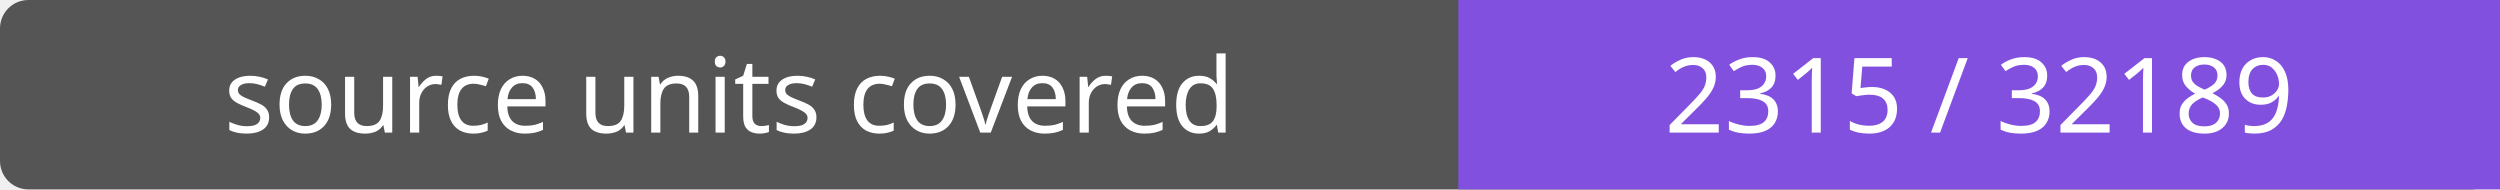
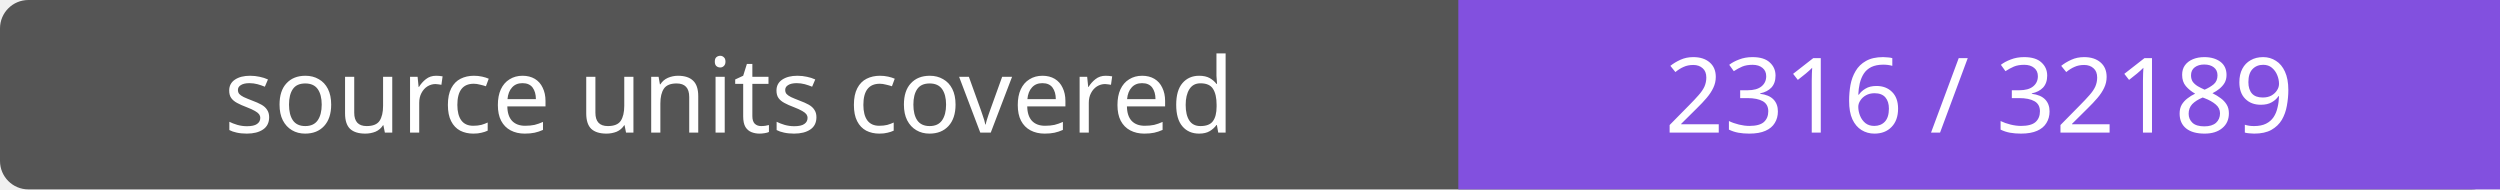
- <svg xmlns="http://www.w3.org/2000/svg" width="264" height="20" role="img" aria-label="source units covered: 2315 / 32189">
+ <svg xmlns="http://www.w3.org/2000/svg" width="264" height="20" role="img" aria-label="source units covered: 2316 / 32189">
  <rect width="264" height="20" rx="3" fill="#555" />
  <path fill="#8250df" d="M154 0h110v20H154z" />
  <g fill="#fff" text-anchor="middle" font-family="Verdana,sans-serif" font-size="11">
    <text x="77.0" y="14">source units covered</text>
-     <text x="209.0" y="14">2315 / 32189</text>
+     <text x="209.0" y="14">2316 / 32189</text>
  </g>
</svg>
